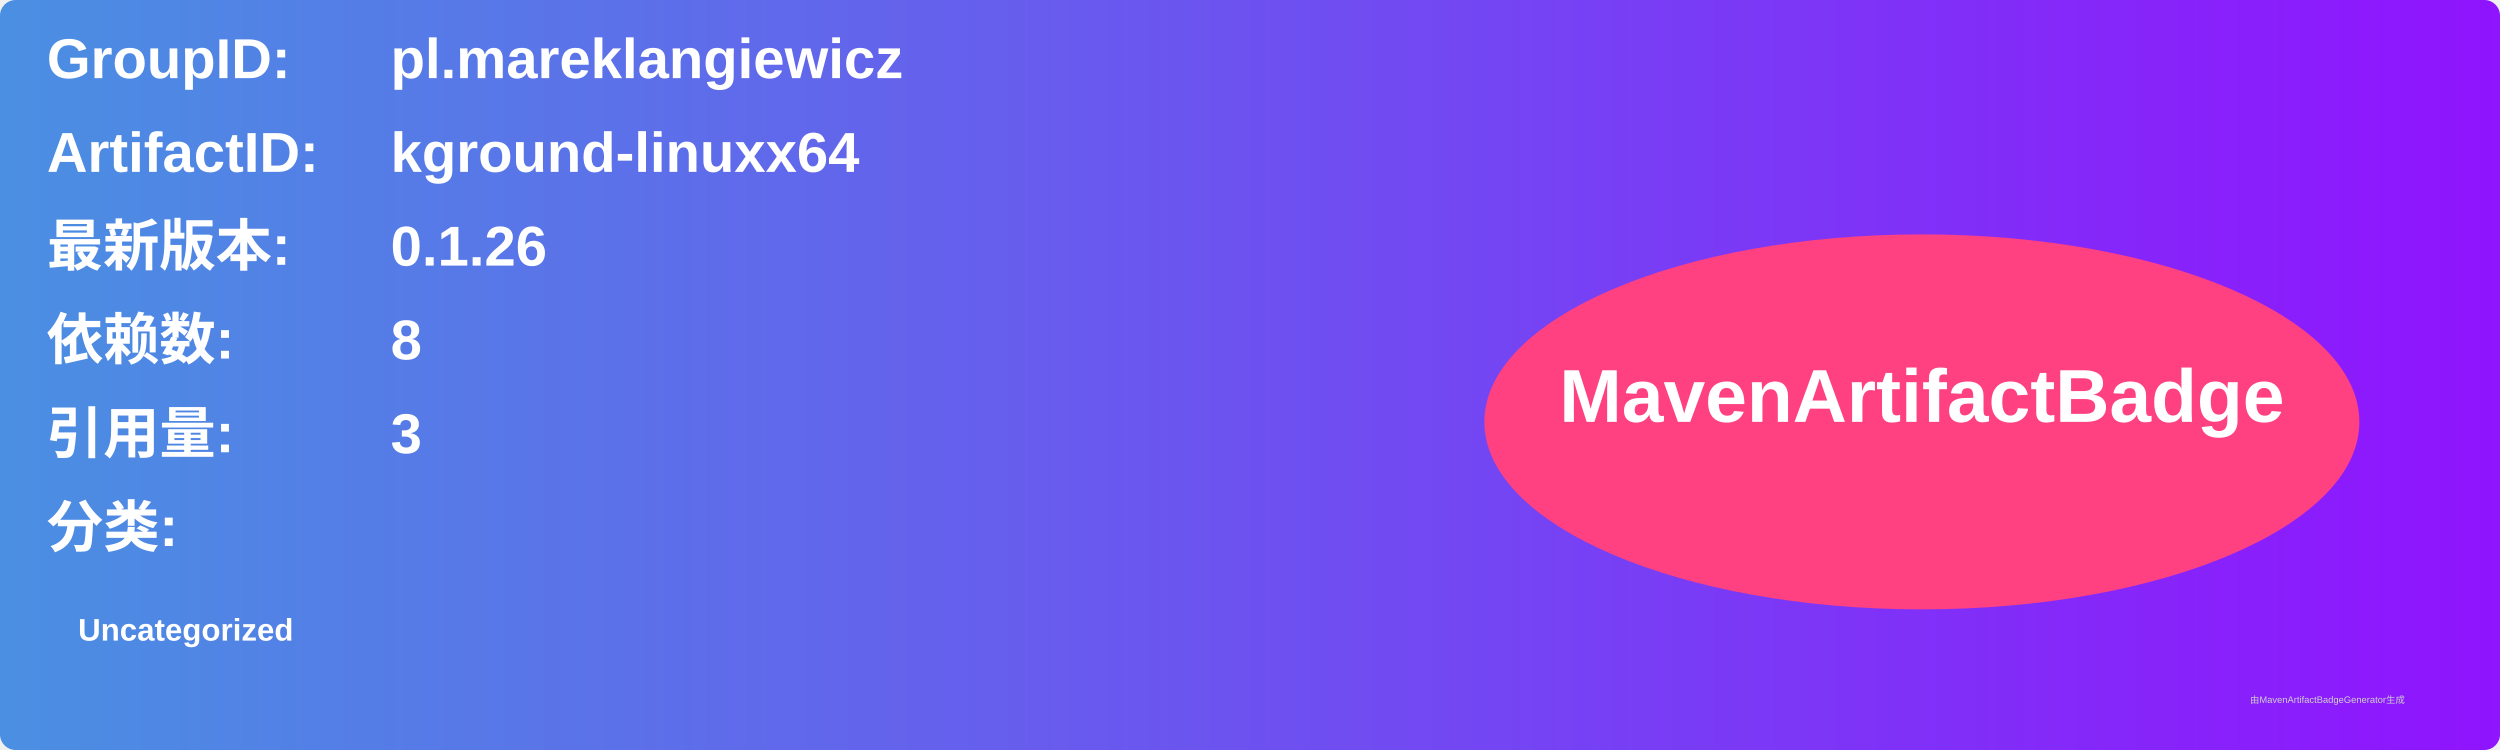
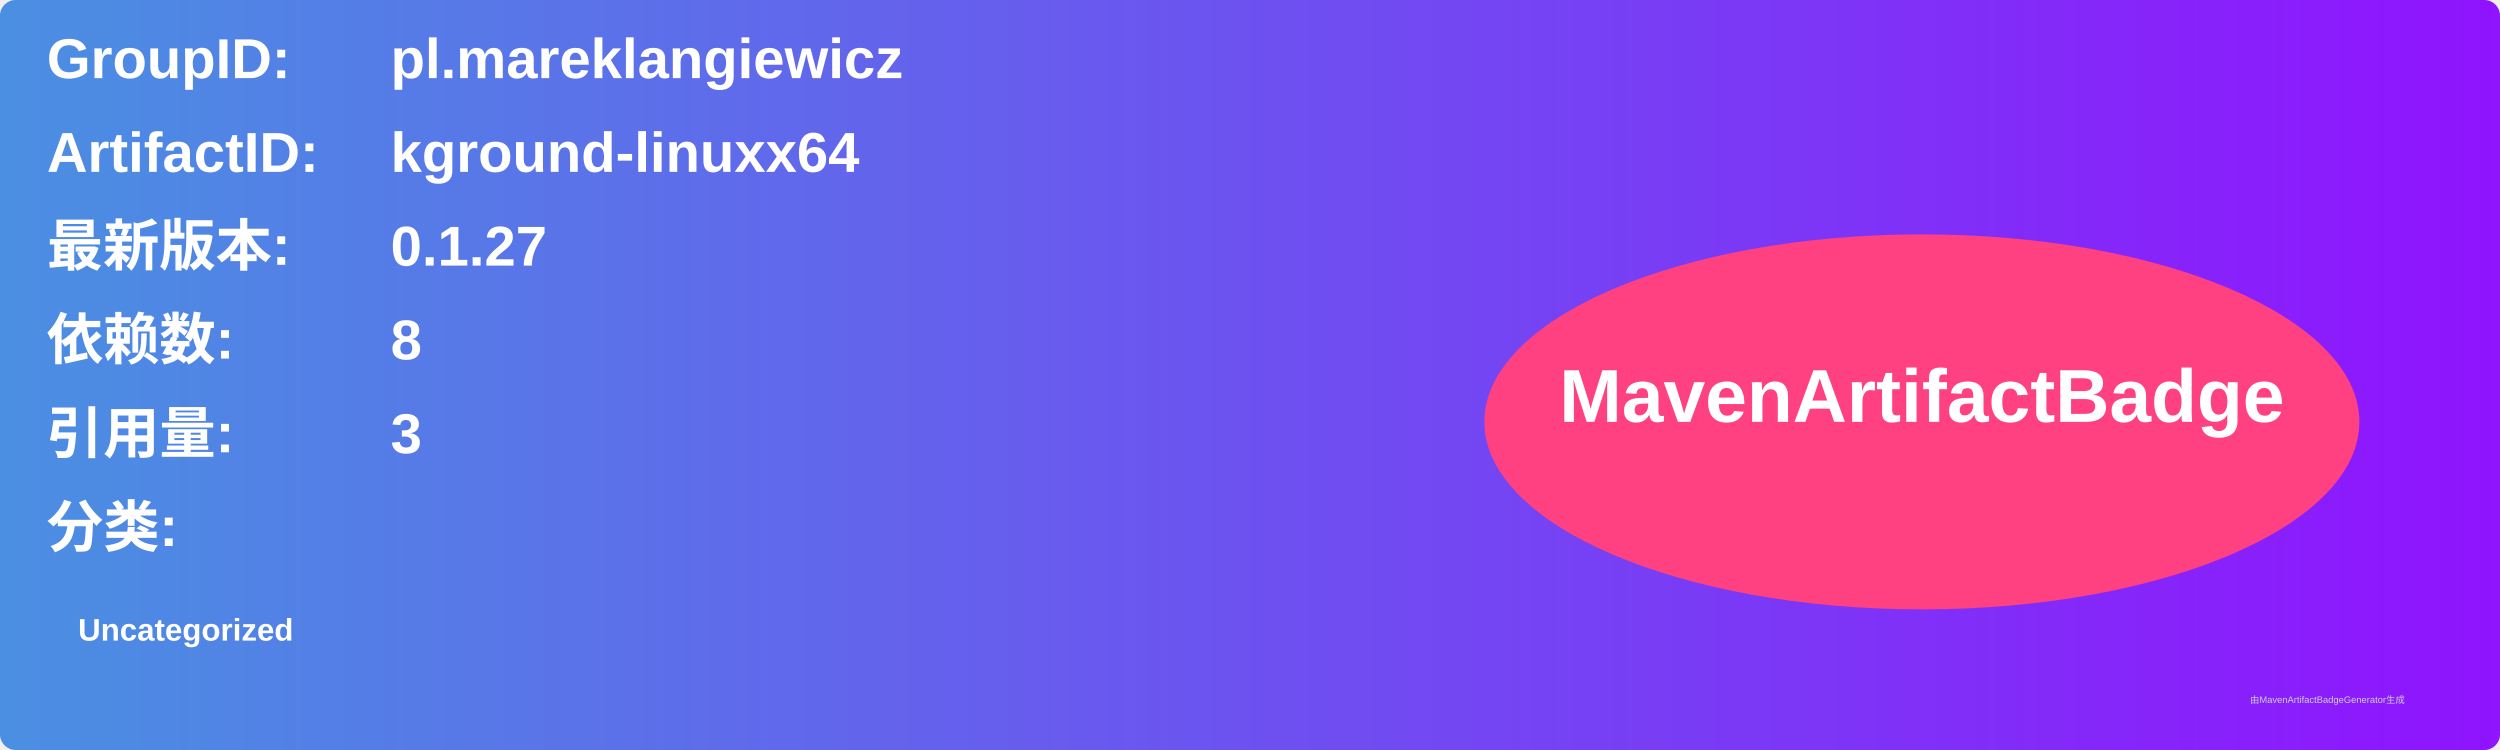
<svg xmlns="http://www.w3.org/2000/svg" width="800" height="240" viewBox="0 0 800 240">
  <linearGradient id="grad" x1="0%" y1="0%" x2="100%" y2="0%">
    <stop offset="0%" stop-color="#4a90e2" />
    <stop offset="100%" stop-color="#9013fe" />
  </linearGradient>
  <rect width="100%" height="100%" rx="5" ry="5" fill="url(#grad)" />
  <g transform="translate(15, 15)">
    <text x="0" y="10" font-family="Arial" font-size="18" fill="white" font-weight="bold" width="260">GroupID:</text>
    <text x="110" y="10" font-family="Arial" font-size="18" fill="white" font-weight="bold" width="460">pl.mareklangiewicz</text>
    <text x="0" y="40" font-family="Arial" font-size="18" fill="white" font-weight="bold" width="260">ArtifactID:</text>
    <text x="110" y="40" font-family="Arial" font-size="18" fill="white" font-weight="bold" width="460">kground-linuxx64</text>
    <text x="0" y="70" font-family="Arial" font-size="18" fill="white" font-weight="bold">最新版本:</text>
    <text x="110" y="70" font-family="Arial" font-size="18" fill="white" font-weight="bold">
-       <tspan font-weight="bold">0.1.26</tspan>
+       <tspan font-weight="bold">0.1.27</tspan>
    </text>
    <text x="0" y="100" font-family="Arial" font-size="18" fill="white" font-weight="bold">依赖数: </text>
    <text x="110" y="100" font-family="Arial" font-size="18" fill="white">
      <tspan font-weight="bold">8</tspan>
    </text>
    <text x="0" y="130" font-family="Arial" font-size="18" fill="white" font-weight="bold">引用量: </text>
    <text x="110" y="130" font-family="Arial" font-size="18" fill="white">
      <tspan font-weight="bold">3</tspan>
    </text>
    <text x="0" y="160" font-family="Arial" font-size="18" fill="white" font-weight="bold">分类:</text>
    <text x="10" y="190" font-family="Arial" font-size="10" fill="white">
      <tspan font-weight="bold">Uncategorized</tspan>
    </text>
    <ellipse cx="600" cy="120" rx="140" ry="60" fill="#ff4081" />
    <text x="600" y="120" text-anchor="middle" font-family="Arial" font-size="24" fill="white" font-weight="bold">MavenArtifactBadge</text>
  </g>
  <text x="720" y="225" font-family="Arial" font-size="3" fill="#d0d0d0">由MavenArtifactBadgeGenerator生成</text>
</svg>
